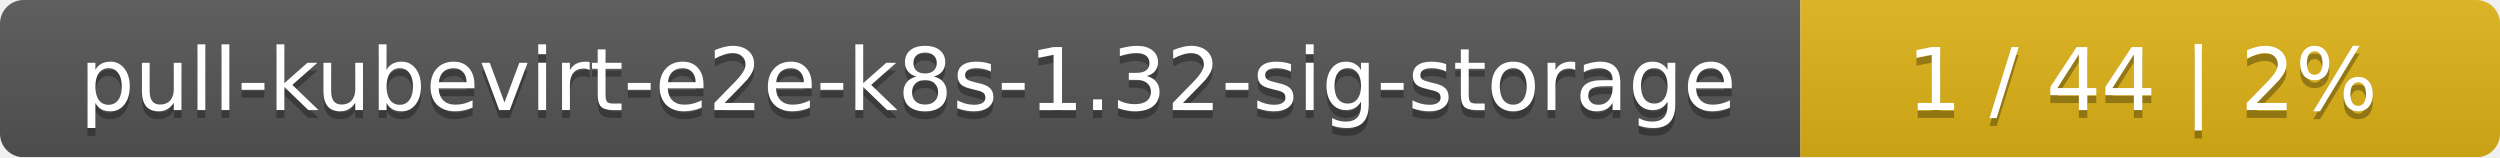
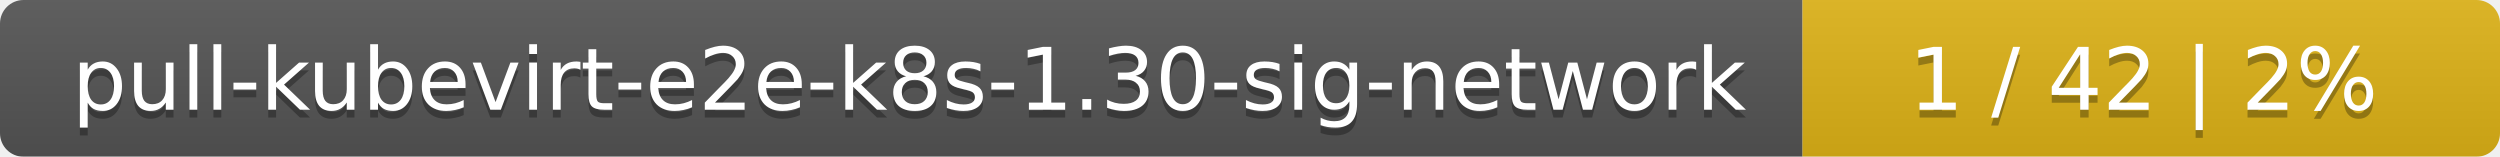
- <svg xmlns="http://www.w3.org/2000/svg" width="318" height="20">
+ <svg xmlns="http://www.w3.org/2000/svg" width="319" height="20">
  <linearGradient id="smooth" x2="0" y2="100%">
    <stop offset="0" stop-color="#bbb" stop-opacity=".1" />
    <stop offset="1" stop-opacity=".1" />
  </linearGradient>
  <mask id="round">
-     <rect width="318" height="20" rx="3" fill="#fff" />
+     <rect width="319" height="20" rx="3" fill="#fff" />
  </mask>
  <g mask="url(#round)">
-     <rect width="229" height="20" fill="#555" />
-     <rect x="229" width="89" height="20" fill="#dfb317" />
-     <rect width="318" height="20" fill="url(#smooth)" />
+     <rect width="230" height="20" fill="#555" />
+     <rect x="230" width="89" height="20" fill="#dfb317" />
+     <rect width="319" height="20" fill="url(#smooth)" />
  </g>
  <g fill="#fff" text-anchor="middle" font-family="DejaVu Sans,Verdana,Geneva,sans-serif" font-size="11">
-     <text x="115.5" y="15" fill="#010101" fill-opacity=".3">pull-kubevirt-e2e-k8s-1.32-sig-storage</text>
-     <text x="115.5" y="14">pull-kubevirt-e2e-k8s-1.32-sig-storage</text>
-     <text x="272.5" y="15" fill="#010101" fill-opacity=".3">1 / 44    |    2%</text>
-     <text x="272.5" y="14">1 / 44    |    2%</text>
+     <text x="116" y="15" fill="#010101" fill-opacity=".3">pull-kubevirt-e2e-k8s-1.30-sig-network</text>
+     <text x="116" y="14">pull-kubevirt-e2e-k8s-1.30-sig-network</text>
+     <text x="273.5" y="15" fill="#010101" fill-opacity=".3">1 / 42    |    2%</text>
+     <text x="273.5" y="14">1 / 42    |    2%</text>
  </g>
</svg>
